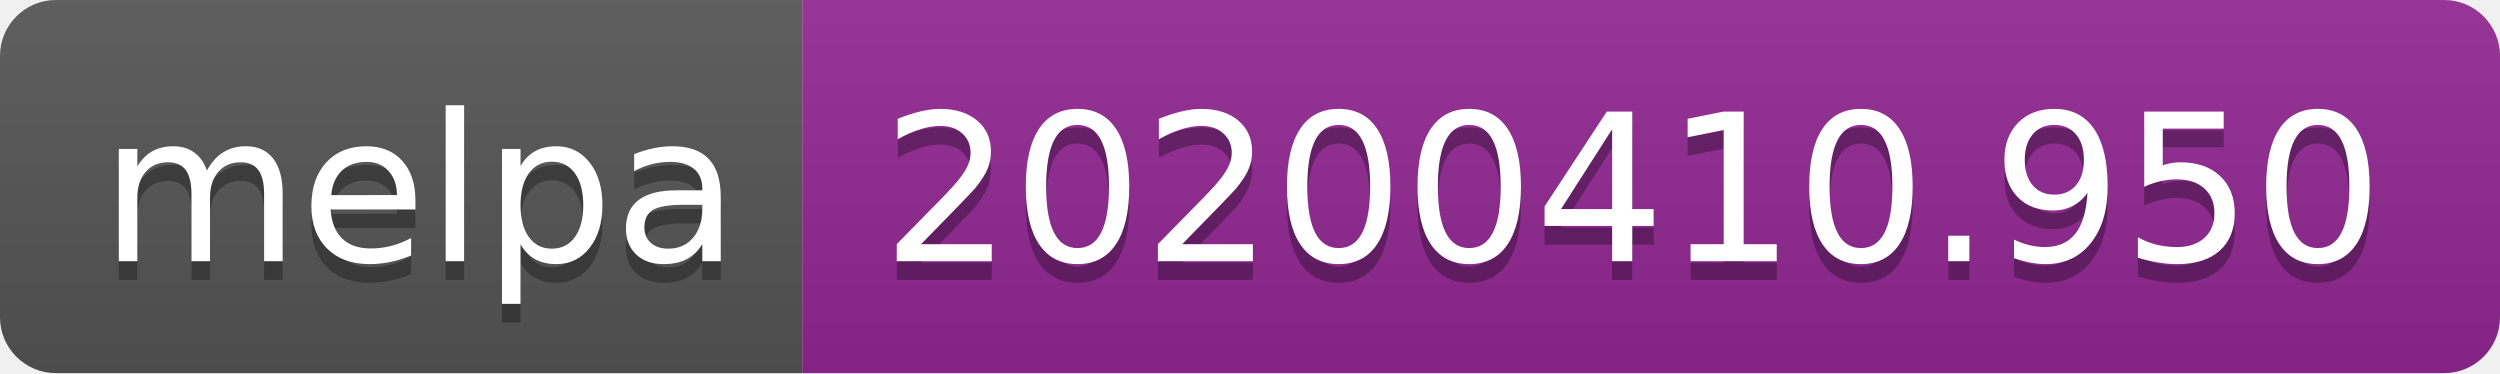
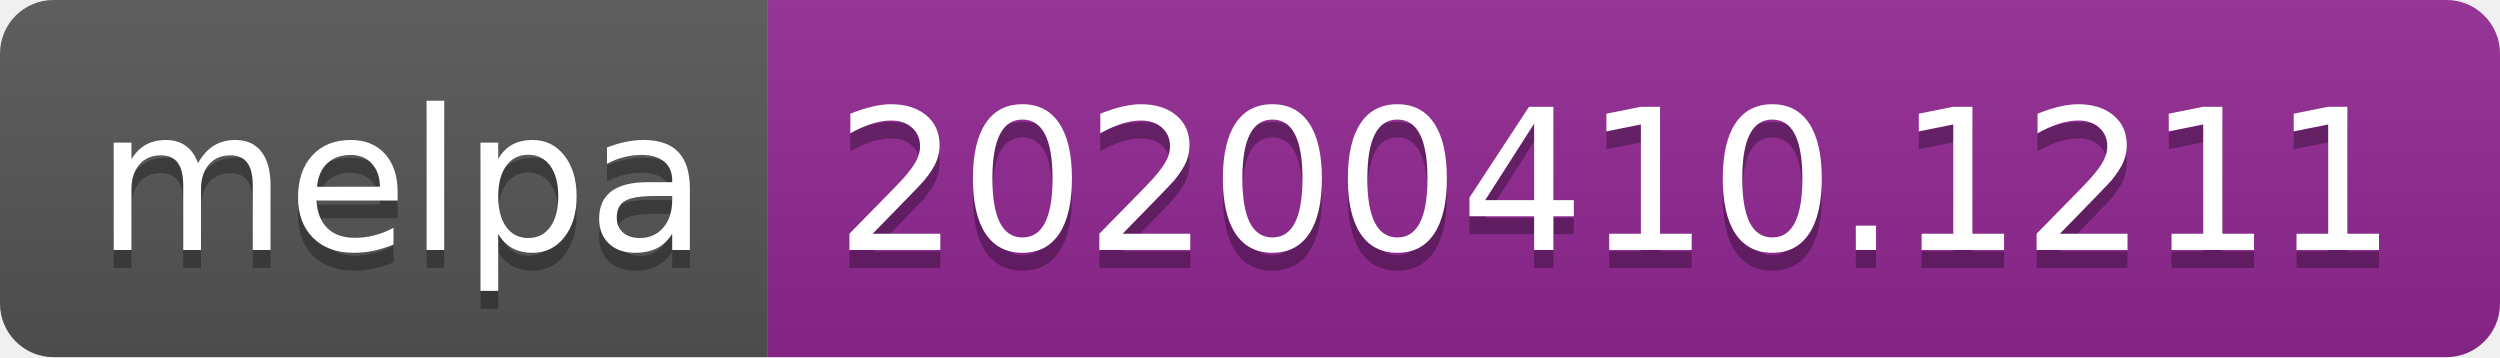
- <svg xmlns="http://www.w3.org/2000/svg" width="134" height="20">
+ <svg xmlns="http://www.w3.org/2000/svg" width="140" height="20">
  <linearGradient id="b" x2="0" y2="100%">
    <stop offset="0" stop-color="#bbb" stop-opacity=".1" />
    <stop offset="1" stop-opacity=".1" />
  </linearGradient>
  <clipPath id="a">
-     <rect width="134" height="20" rx="3" fill="#fff" />
+     <rect width="140" height="20" rx="3" fill="#fff" />
  </clipPath>
  <g clip-path="url(#a)">
    <path fill="#555" d="M0 0h43v20H0z" />
-     <path fill="#922793" d="M43 0h91v20H43z" />
-     <path fill="url(#b)" d="M0 0h134v20H0z" />
+     <path fill="#922793" d="M43 0h97v20H43z" />
+     <path fill="url(#b)" d="M0 0h140v20H0z" />
  </g>
  <g fill="#fff" text-anchor="middle" font-family="DejaVu Sans,Verdana,Geneva,sans-serif" font-size="110">
    <text x="225" y="150" fill="#010101" fill-opacity=".3" transform="scale(.1)" textLength="330">melpa</text>
    <text x="225" y="140" transform="scale(.1)" textLength="330">melpa</text>
-     <text x="875" y="150" fill="#010101" fill-opacity=".3" transform="scale(.1)" textLength="810">20200410.950</text>
-     <text x="875" y="140" transform="scale(.1)" textLength="810">20200410.950</text>
+     <text x="905" y="150" fill="#010101" fill-opacity=".3" transform="scale(.1)" textLength="870">20200410.1211</text>
+     <text x="905" y="140" transform="scale(.1)" textLength="870">20200410.1211</text>
  </g>
</svg>
